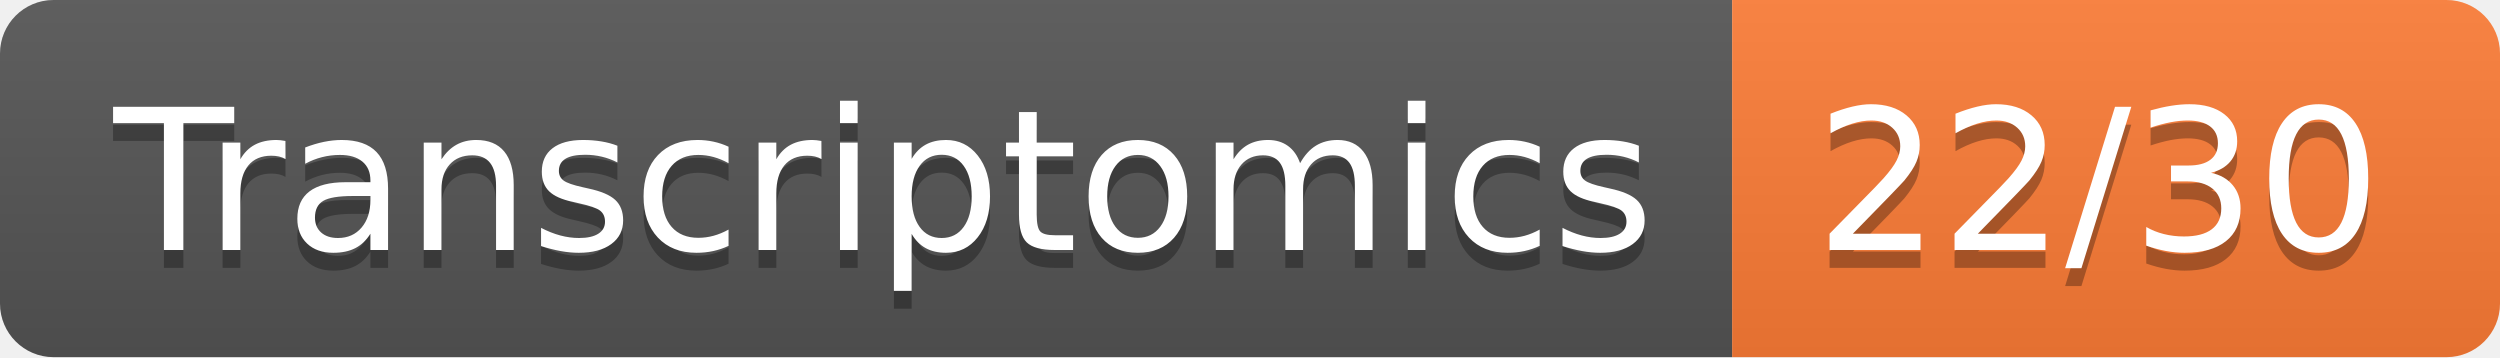
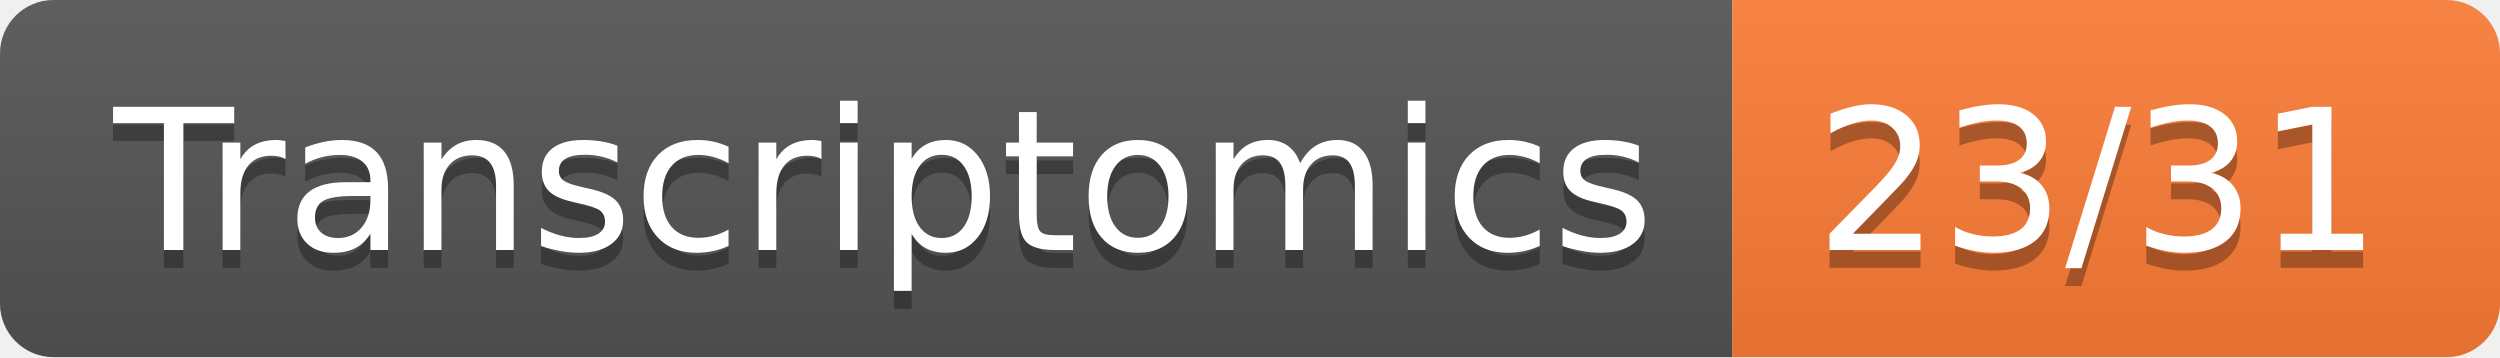
- <svg xmlns="http://www.w3.org/2000/svg" width="140" height="20" role="img" aria-label="Transcriptomics: 22/30">
+ <svg xmlns="http://www.w3.org/2000/svg" width="140" height="20" role="img" aria-label="Transcriptomics: 23/31">
  <linearGradient id="s" x2="0" y2="100%">
    <stop offset="0" stop-color="#bbb" stop-opacity=".1" />
    <stop offset="1" stop-opacity=".1" />
  </linearGradient>
  <clipPath id="r">
    <rect width="140" height="20" rx="3" fill="#fff" />
  </clipPath>
  <g clip-path="url(#r)">
    <rect width="97" height="20" fill="#555" />
    <rect x="97" width="43" height="20" fill="#fe7d37" />
    <rect width="140" height="20" fill="url(#s)" />
  </g>
  <g fill="#fff" text-anchor="middle" font-family="Verdana,Geneva,DejaVu Sans,sans-serif" text-rendering="geometricPrecision" font-size="110">
    <text aria-hidden="true" x="495" y="150" fill="#010101" fill-opacity=".3" transform="scale(.1)" textLength="870">Transcriptomics</text>
    <text x="495" y="140" transform="scale(.1)" fill="#fff" textLength="870">Transcriptomics</text>
-     <text aria-hidden="true" x="1175" y="150" fill="#010101" fill-opacity=".3" transform="scale(.1)" textLength="330">22/30</text>
-     <text x="1175" y="140" transform="scale(.1)" fill="#fff" textLength="330">22/30</text>
+     <text aria-hidden="true" x="1175" y="150" fill="#010101" fill-opacity=".3" transform="scale(.1)" textLength="330">23/31</text>
+     <text x="1175" y="140" transform="scale(.1)" fill="#fff" textLength="330">23/31</text>
  </g>
</svg>
